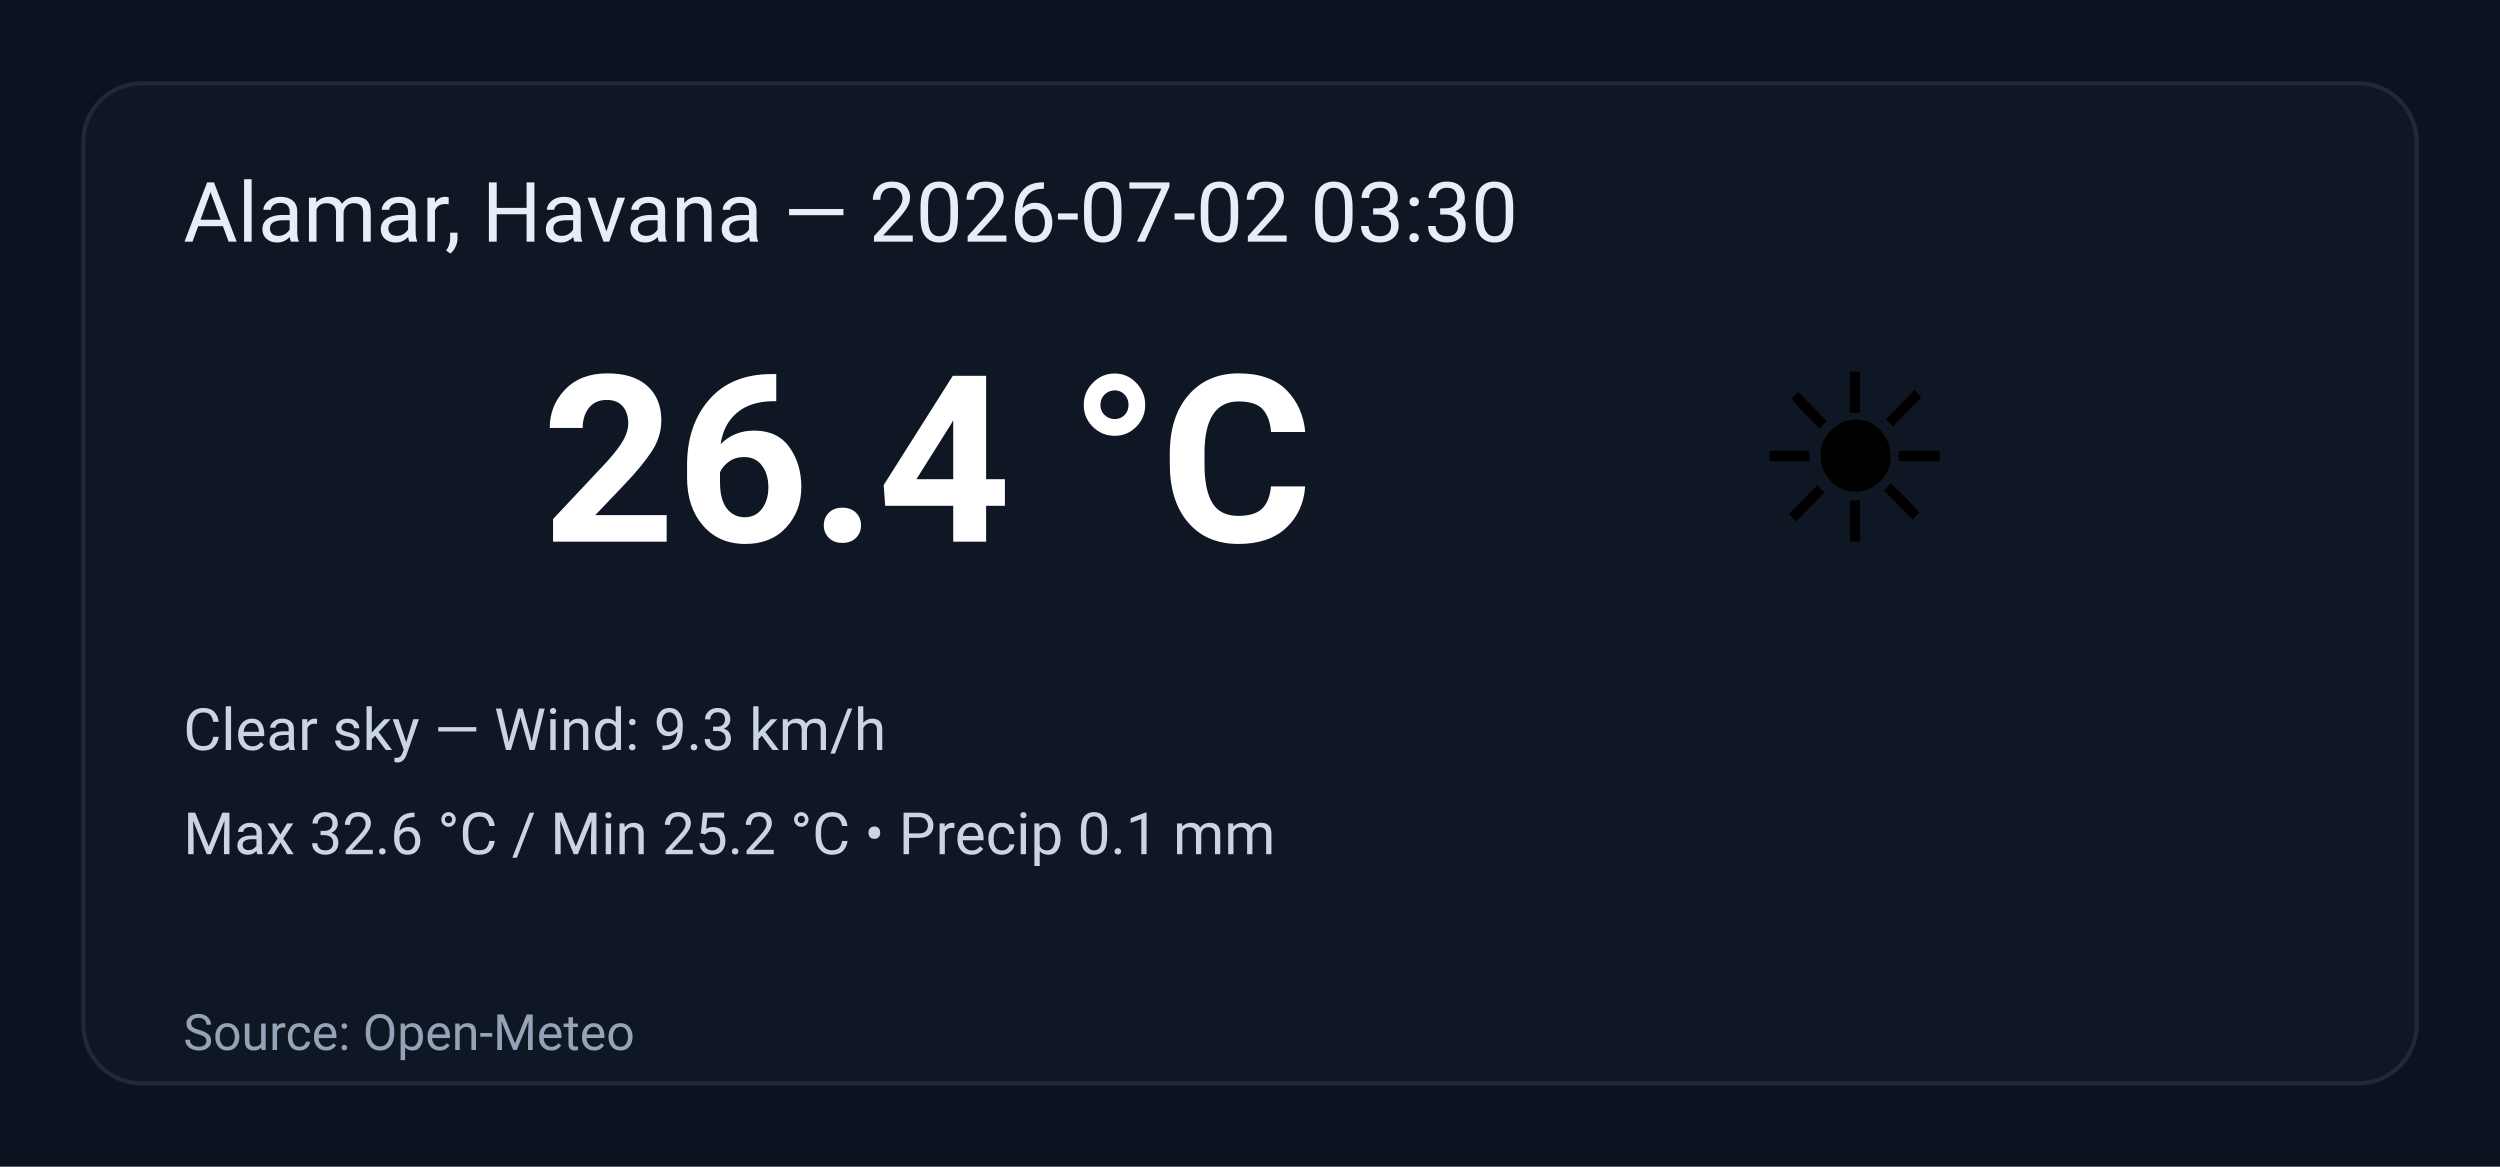
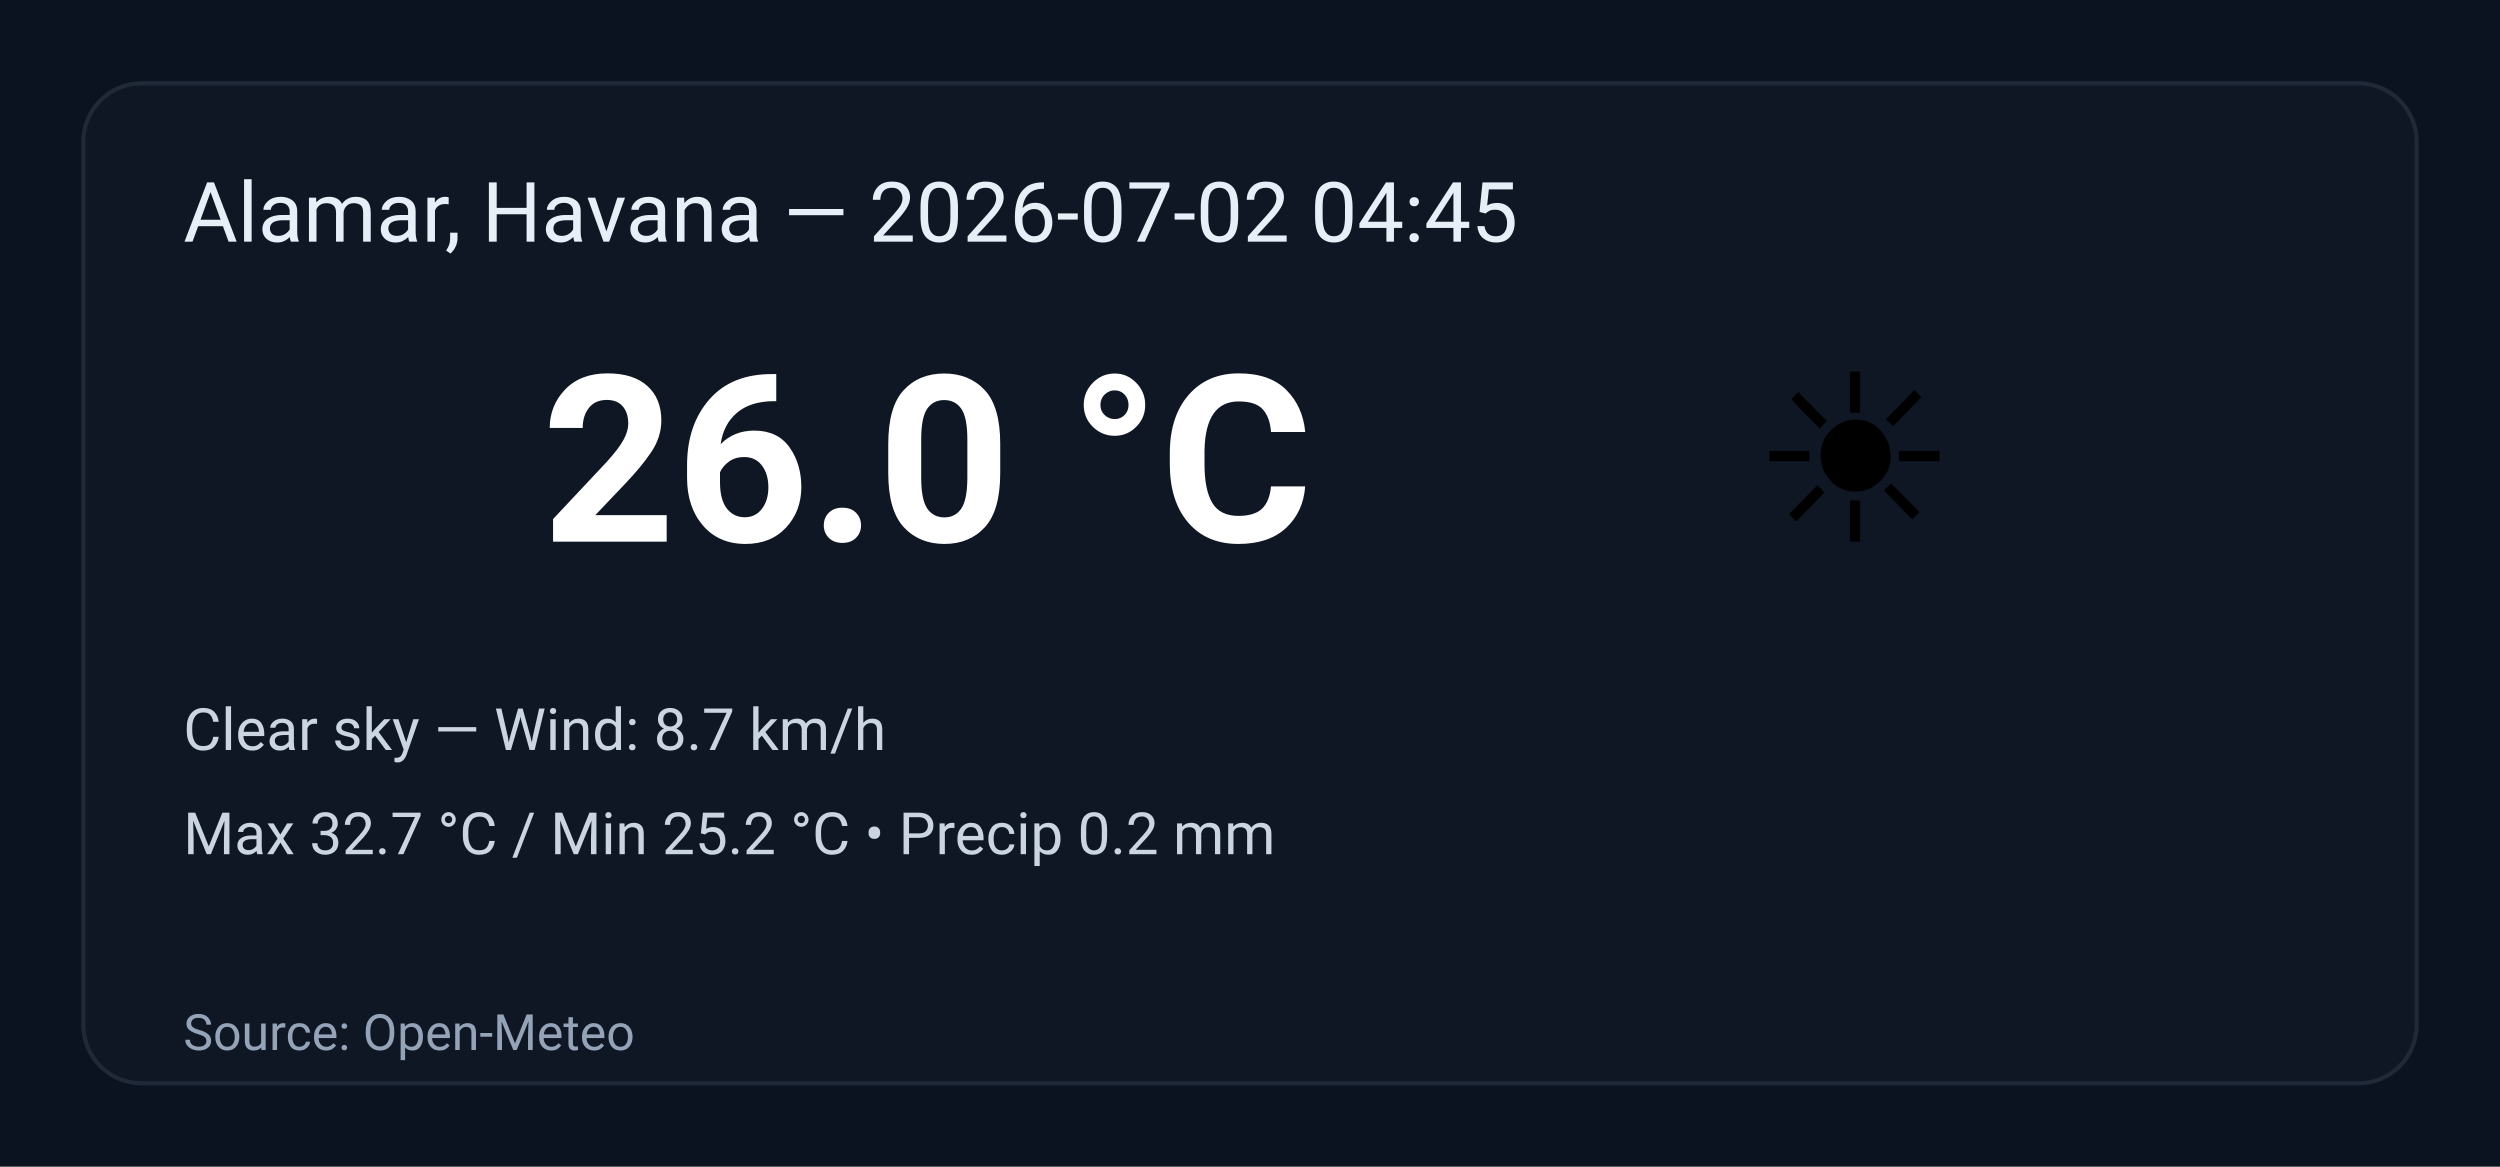
<svg xmlns="http://www.w3.org/2000/svg" width="600" height="280" viewBox="0 0 600 280" role="img" aria-label="Weather summary">
  <style>
    .bg { fill: #0b1220; }
    .card { fill: #0f1724; stroke: #1f2937; stroke-width:1; rx:14; }
    .title { font: 20px 'Segoe UI', Roboto, Arial; fill: #e6eef8; }
    .temp { font: 56px 'Segoe UI', Roboto, Arial; fill: #ffffff; font-weight:700; }
    .emoji { font-size:56px; }
    .meta { font: 14px 'Segoe UI', Roboto, Arial; fill: #cbd5e1; }
    .foot { font: 12px 'Segoe UI', Roboto, Arial; fill: #94a3b8; }
  </style>
  <rect class="bg" width="100%" height="100%" rx="0" />
  <g transform="translate(20,20)">
    <rect class="card" x="0" y="0" width="560" height="240" rx="12" />
-     <text class="title" x="24" y="38">Alamar, Havana — 2026-07-02 03:30</text>
+     <text class="title" x="24" y="38">Alamar, Havana — 2026-07-02 04:45</text>
    <text class="emoji" x="400" y="110">☀️</text>
-     <text class="temp" x="110" y="110">26.4 °C</text>
-     <text class="meta" x="24" y="160">Clear sky — Wind: 9.3 km/h</text>
-     <text class="meta" x="24" y="185">Max 32.6 °C / Min 25.2 °C  •  Precip 0.1 mm</text>
+     <text class="temp" x="110" y="110">26.0 °C</text>
+     <text class="meta" x="24" y="160">Clear sky — Wind: 8.7 km/h</text>
+     <text class="meta" x="24" y="185">Max 32.7 °C / Min 25.2 °C  •  Precip 0.2 mm</text>
    <text class="foot" x="24" y="232">Source: Open-Meteo</text>
  </g>
</svg>
